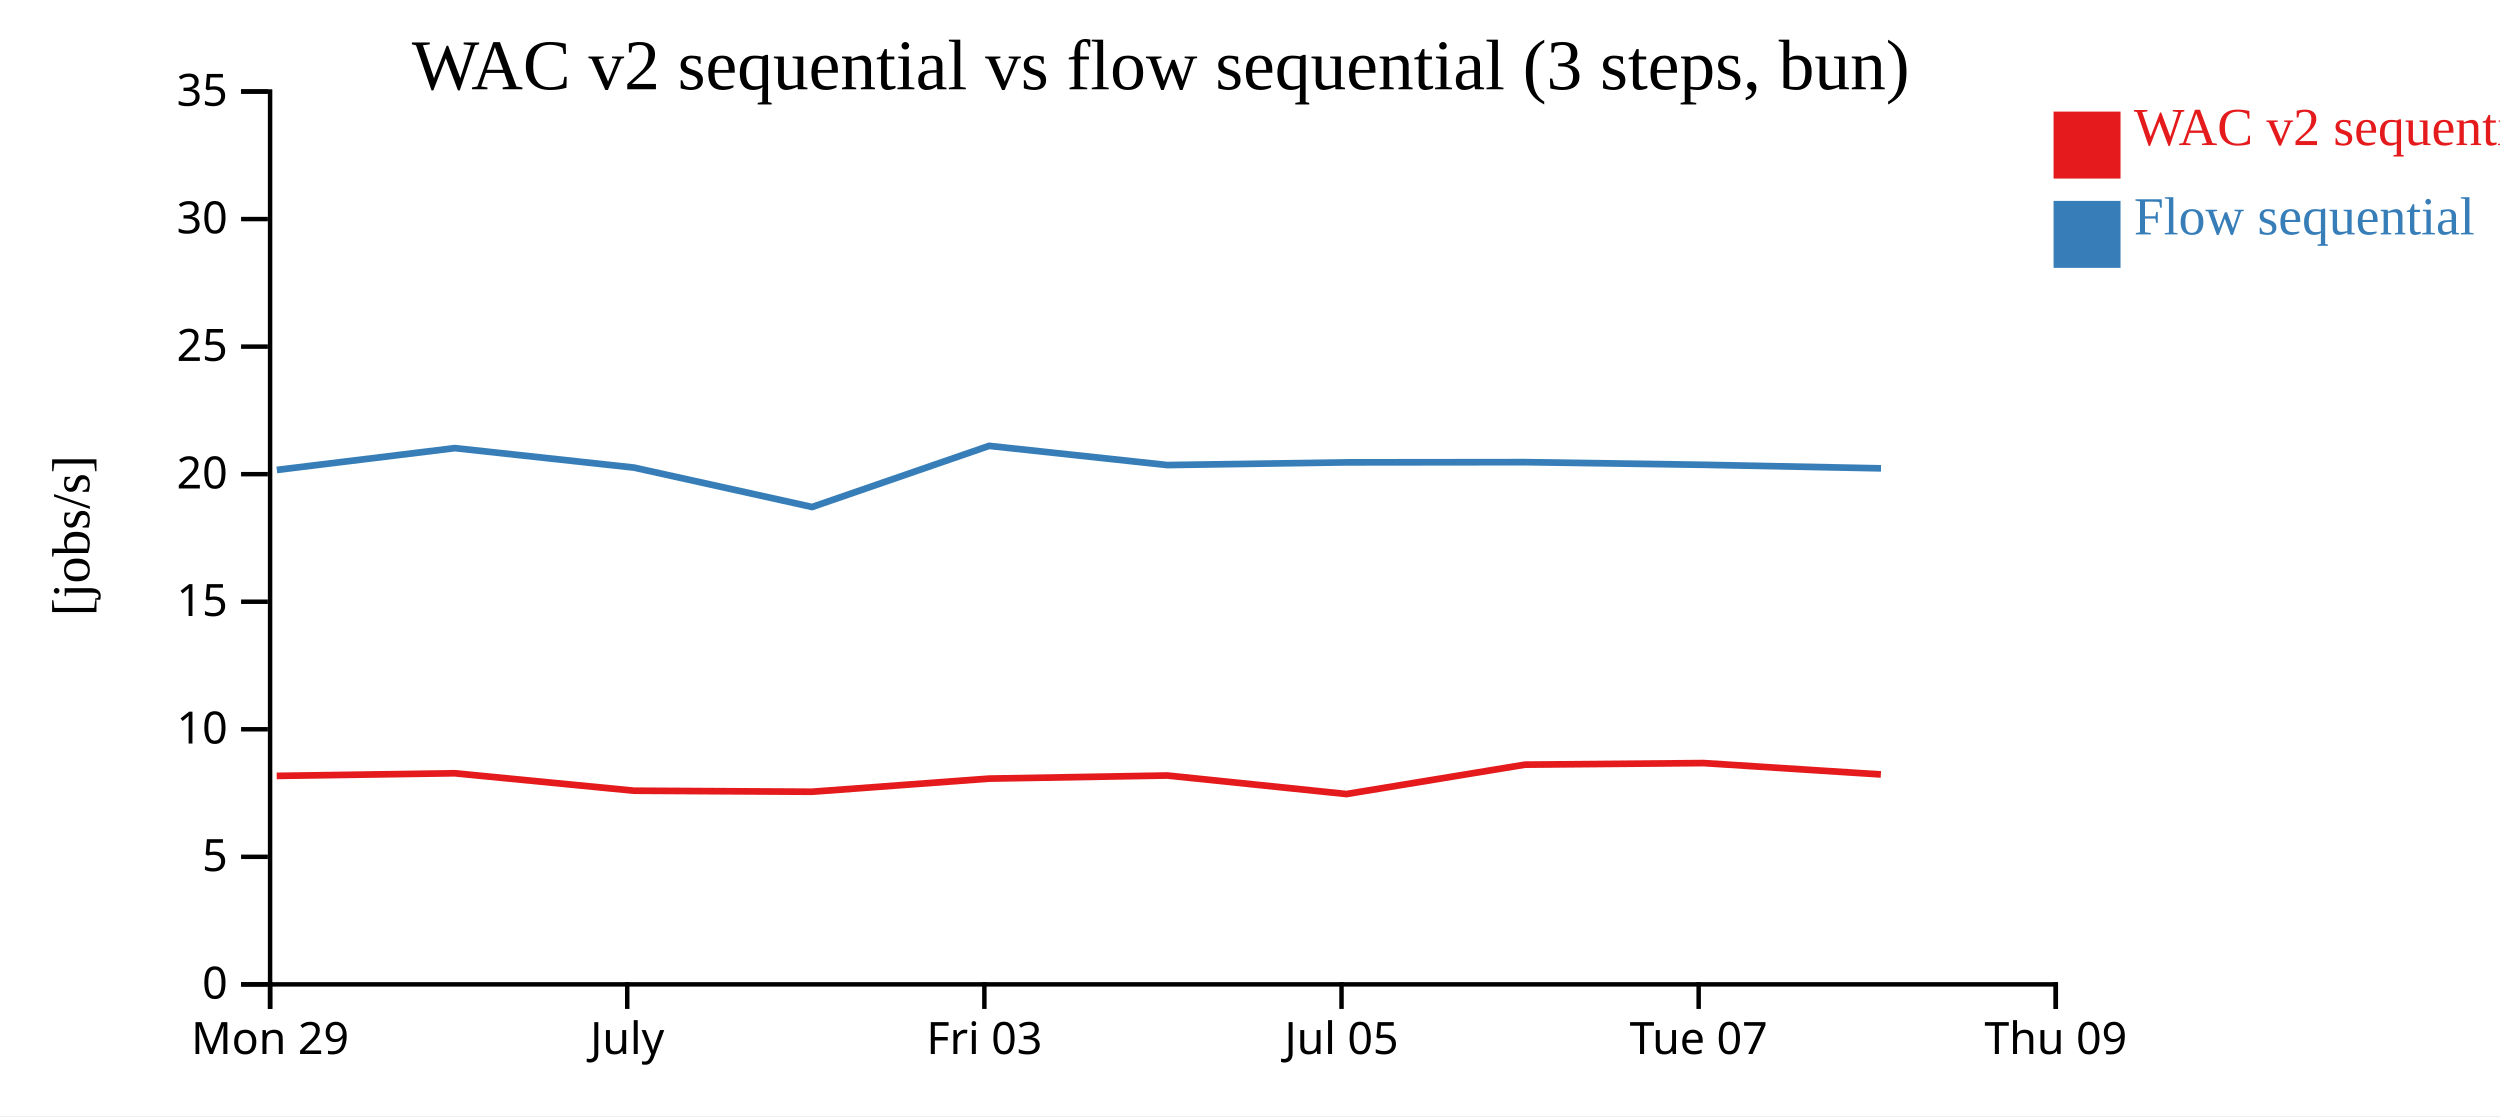
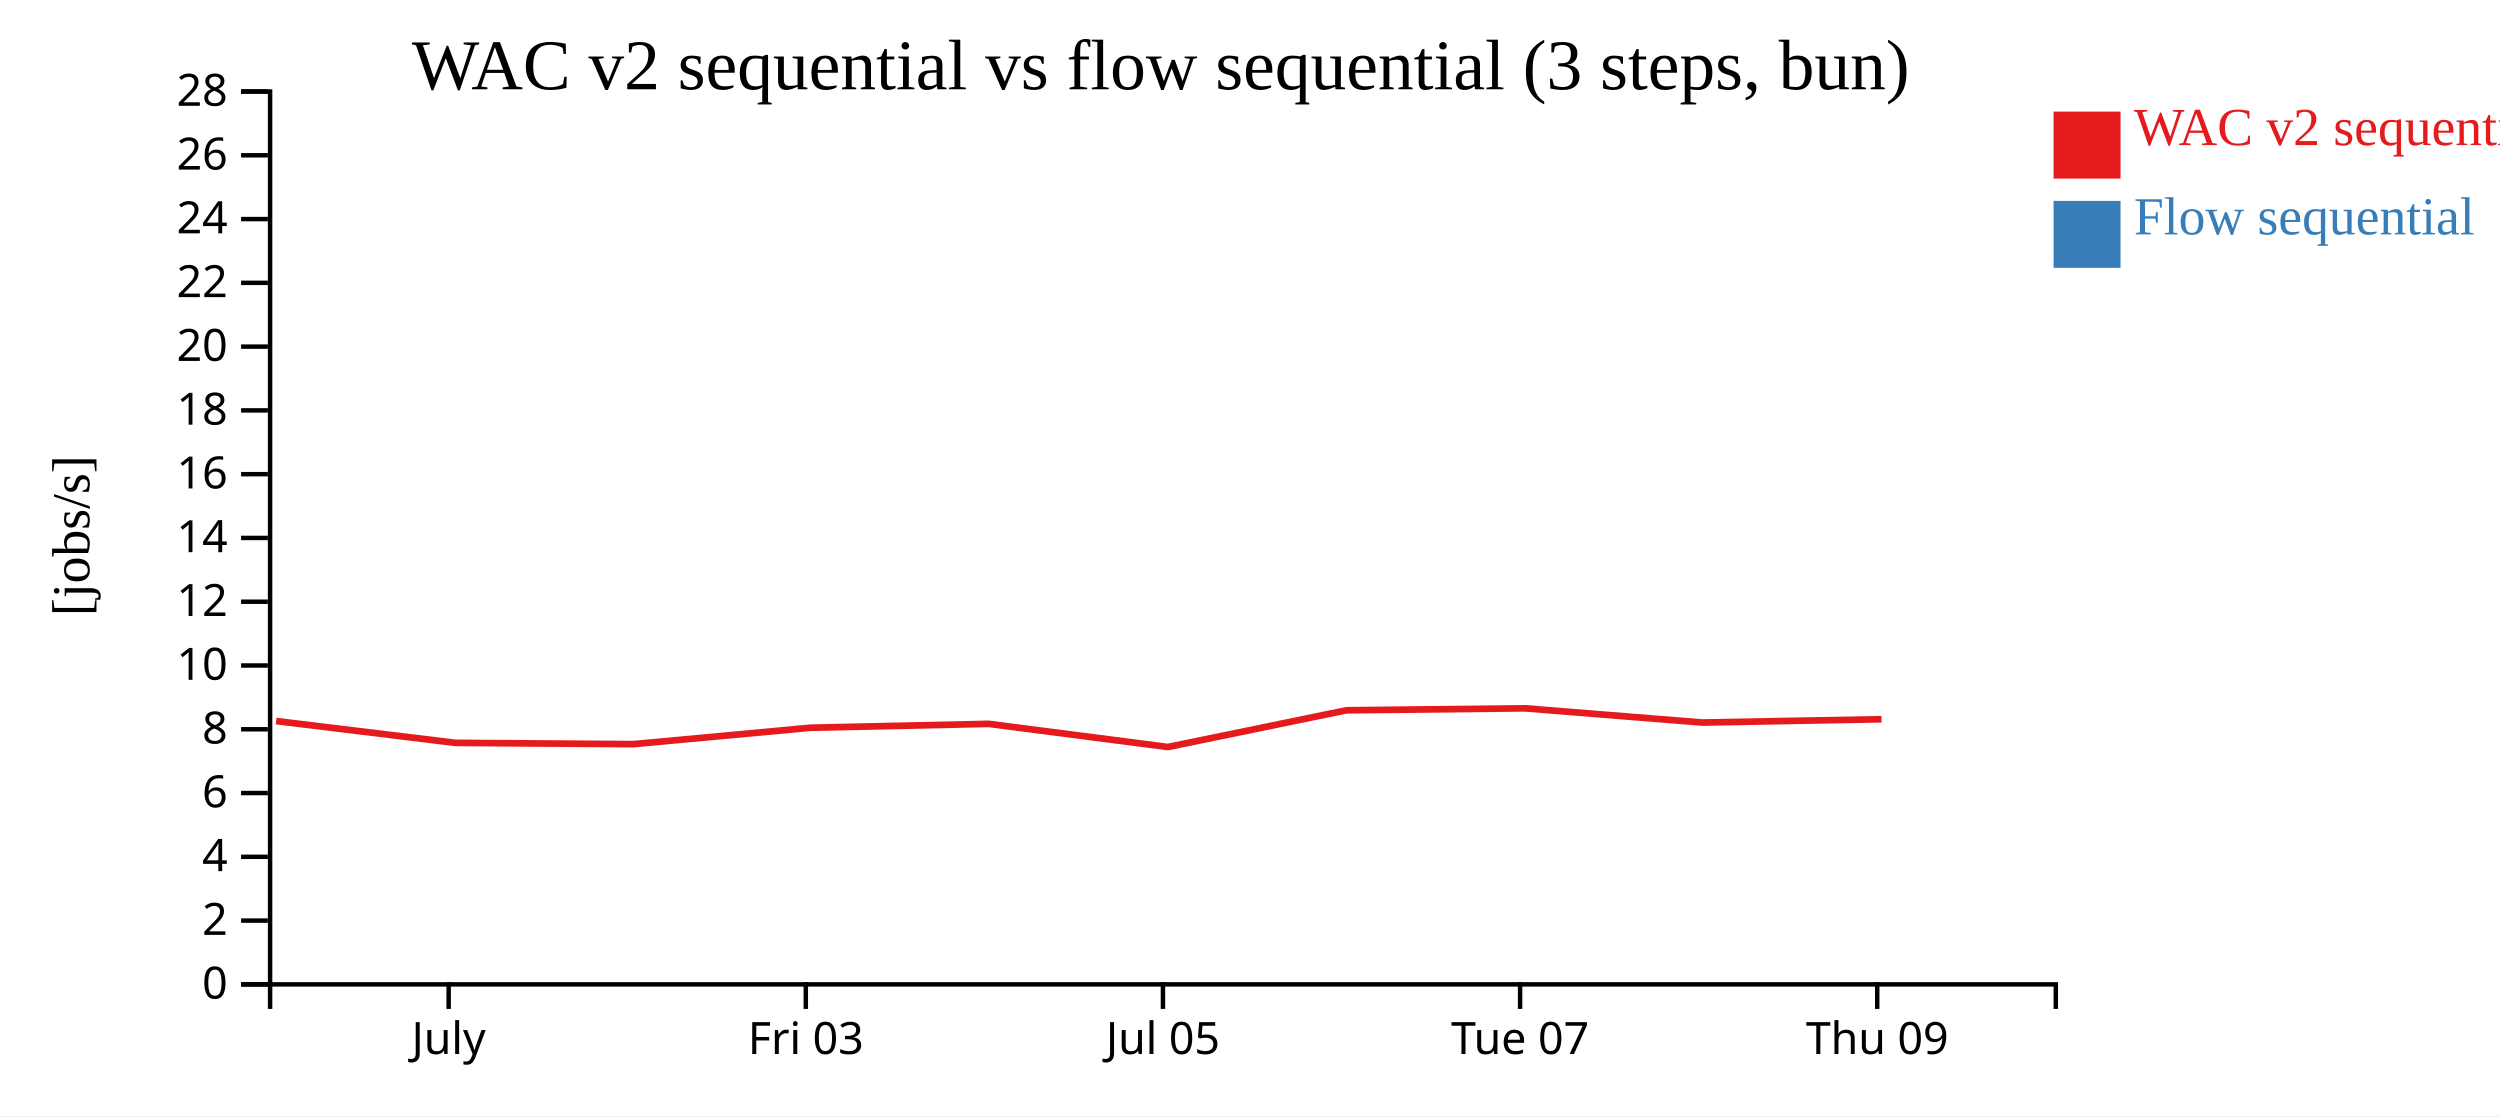
<svg xmlns="http://www.w3.org/2000/svg" width="560" height="250">
  <rect width="100%" height="100%" fill="white" />
  <g transform="translate(60,20)">
    <g transform="translate(0,200)" fill="none" font-size="10" font-family="sans-serif" text-anchor="middle">
      <path class="domain" stroke="currentColor" d="M0.5,6V0.5H400.5V6" />
-       <g class="tick" opacity="1" transform="translate(0.5,0)">
-         <line stroke="currentColor" y2="6" />
-         <text fill="currentColor" y="9" dy="0.71em">Mon 29</text>
-       </g>
-       <g class="tick" opacity="1" transform="translate(80.5,0)">
+       <g class="tick" opacity="1" transform="translate(40.5,0)">
        <line stroke="currentColor" y2="6" />
        <text fill="currentColor" y="9" dy="0.71em">July</text>
      </g>
-       <g class="tick" opacity="1" transform="translate(160.5,0)">
+       <g class="tick" opacity="1" transform="translate(120.5,0)">
        <line stroke="currentColor" y2="6" />
        <text fill="currentColor" y="9" dy="0.71em">Fri 03</text>
      </g>
-       <g class="tick" opacity="1" transform="translate(240.5,0)">
+       <g class="tick" opacity="1" transform="translate(200.5,0)">
        <line stroke="currentColor" y2="6" />
        <text fill="currentColor" y="9" dy="0.71em">Jul 05</text>
      </g>
-       <g class="tick" opacity="1" transform="translate(320.5,0)">
+       <g class="tick" opacity="1" transform="translate(280.5,0)">
        <line stroke="currentColor" y2="6" />
        <text fill="currentColor" y="9" dy="0.71em">Tue 07</text>
      </g>
-       <g class="tick" opacity="1" transform="translate(400.5,0)">
+       <g class="tick" opacity="1" transform="translate(360.5,0)">
        <line stroke="currentColor" y2="6" />
        <text fill="currentColor" y="9" dy="0.71em">Thu 09</text>
      </g>
    </g>
    <g fill="none" font-size="10" font-family="sans-serif" text-anchor="end">
      <path class="domain" stroke="currentColor" d="M-6,200.5H0.5V0.5H-6" />
      <g class="tick" opacity="1" transform="translate(0,200.5)">
        <line stroke="currentColor" x2="-6" />
        <text fill="currentColor" x="-9" dy="0.32em">0</text>
      </g>
+       <g class="tick" opacity="1" transform="translate(0,186.2143)">
+         <line stroke="currentColor" x2="-6" />
+         <text fill="currentColor" x="-9" dy="0.32em">2</text>
+       </g>
      <g class="tick" opacity="1" transform="translate(0,171.9286)">
        <line stroke="currentColor" x2="-6" />
-         <text fill="currentColor" x="-9" dy="0.32em">5</text>
+         <text fill="currentColor" x="-9" dy="0.32em">4</text>
+       </g>
+       <g class="tick" opacity="1" transform="translate(0,157.6429)">
+         <line stroke="currentColor" x2="-6" />
+         <text fill="currentColor" x="-9" dy="0.32em">6</text>
      </g>
      <g class="tick" opacity="1" transform="translate(0,143.3571)">
+         <line stroke="currentColor" x2="-6" />
+         <text fill="currentColor" x="-9" dy="0.32em">8</text>
+       </g>
+       <g class="tick" opacity="1" transform="translate(0,129.0714)">
        <line stroke="currentColor" x2="-6" />
        <text fill="currentColor" x="-9" dy="0.32em">10</text>
      </g>
      <g class="tick" opacity="1" transform="translate(0,114.7857)">
        <line stroke="currentColor" x2="-6" />
-         <text fill="currentColor" x="-9" dy="0.32em">15</text>
+         <text fill="currentColor" x="-9" dy="0.32em">12</text>
+       </g>
+       <g class="tick" opacity="1" transform="translate(0,100.5)">
+         <line stroke="currentColor" x2="-6" />
+         <text fill="currentColor" x="-9" dy="0.32em">14</text>
      </g>
      <g class="tick" opacity="1" transform="translate(0,86.21429)">
        <line stroke="currentColor" x2="-6" />
-         <text fill="currentColor" x="-9" dy="0.32em">20</text>
+         <text fill="currentColor" x="-9" dy="0.32em">16</text>
+       </g>
+       <g class="tick" opacity="1" transform="translate(0,71.92857)">
+         <line stroke="currentColor" x2="-6" />
+         <text fill="currentColor" x="-9" dy="0.32em">18</text>
      </g>
      <g class="tick" opacity="1" transform="translate(0,57.64286)">
        <line stroke="currentColor" x2="-6" />
-         <text fill="currentColor" x="-9" dy="0.32em">25</text>
+         <text fill="currentColor" x="-9" dy="0.32em">20</text>
+       </g>
+       <g class="tick" opacity="1" transform="translate(0,43.35714)">
+         <line stroke="currentColor" x2="-6" />
+         <text fill="currentColor" x="-9" dy="0.32em">22</text>
      </g>
      <g class="tick" opacity="1" transform="translate(0,29.07143)">
        <line stroke="currentColor" x2="-6" />
-         <text fill="currentColor" x="-9" dy="0.32em">30</text>
+         <text fill="currentColor" x="-9" dy="0.32em">24</text>
+       </g>
+       <g class="tick" opacity="1" transform="translate(0,14.78571)">
+         <line stroke="currentColor" x2="-6" />
+         <text fill="currentColor" x="-9" dy="0.32em">26</text>
      </g>
      <g class="tick" opacity="1" transform="translate(0,0.5)">
        <line stroke="currentColor" x2="-6" />
-         <text fill="currentColor" x="-9" dy="0.32em">35</text>
+         <text fill="currentColor" x="-9" dy="0.32em">28</text>
      </g>
    </g>
    <text text-anchor="middle" style="font-size: 12px" transform="rotate(-90)" y="-40" x="-100">[jobs/s]</text>
    <text text-anchor="middle" style="font-size: 16px" y="0" x="200">WAC v2 sequential vs flow sequential (3 steps, bun)</text>
-     <path class="line" fill="none" stroke="#e41a1c" stroke-width="1.5" d="M1.98,153.802L41.855,153.211L81.998,157.121L121.872,157.351L161.535,154.41L201.452,153.715L241.602,157.864L281.592,151.283L321.561,150.929L361.318,153.478" />
-     <path class="line" fill="none" stroke="#377eb8" stroke-width="1.5" d="M2.011,85.267L41.884,80.379L82.034,84.746L121.905,93.569L161.564,79.876L201.484,84.174L241.633,83.572L281.622,83.525L321.59,84.115L361.348,84.909" />
+     <path class="line" fill="none" stroke="#e41a1c" stroke-width="1.5" d="M1.855,141.514L41.998,146.401L81.872,146.689L121.535,143.012L161.452,142.144L201.602,147.33L241.592,139.103L281.561,138.662L321.318,141.848L361.454,141.107" />
+     <path class="line" fill="none" stroke="#377eb8" stroke-width="1.5" d="M361.486,69.358Z" />
    <rect class="dot" x="400" y="5" width="15" height="15" style="fill: #e41a1c;" />
    <rect class="dot" x="400" y="25" width="15" height="15" style="fill: #377eb8;" />
    <text class="label" x="418" y="12.5" style="fill: #e41a1c; alignment-baseline: middle;" text-anchor="left">WAC v2 sequential</text>
    <text class="label" x="418" y="32.5" style="fill: #377eb8; alignment-baseline: middle;" text-anchor="left">Flow sequential</text>
  </g>
</svg>
